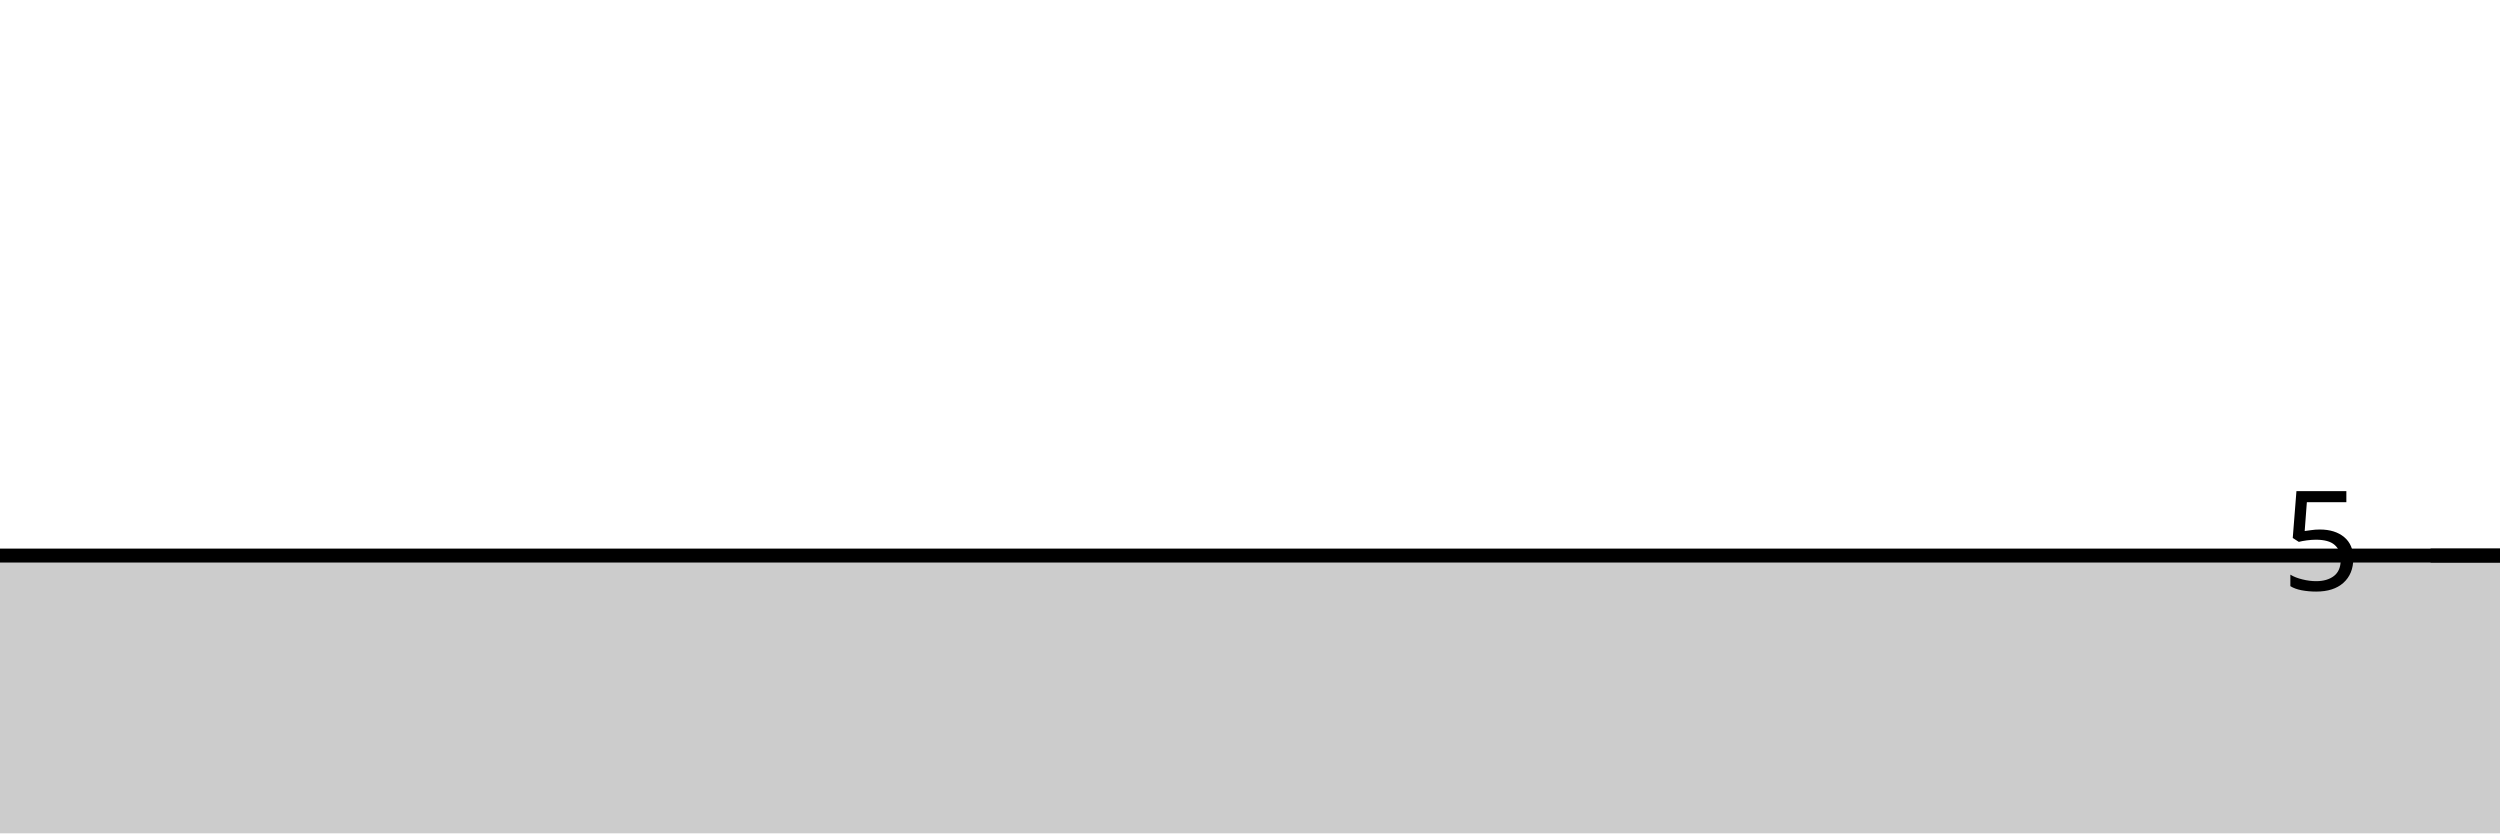
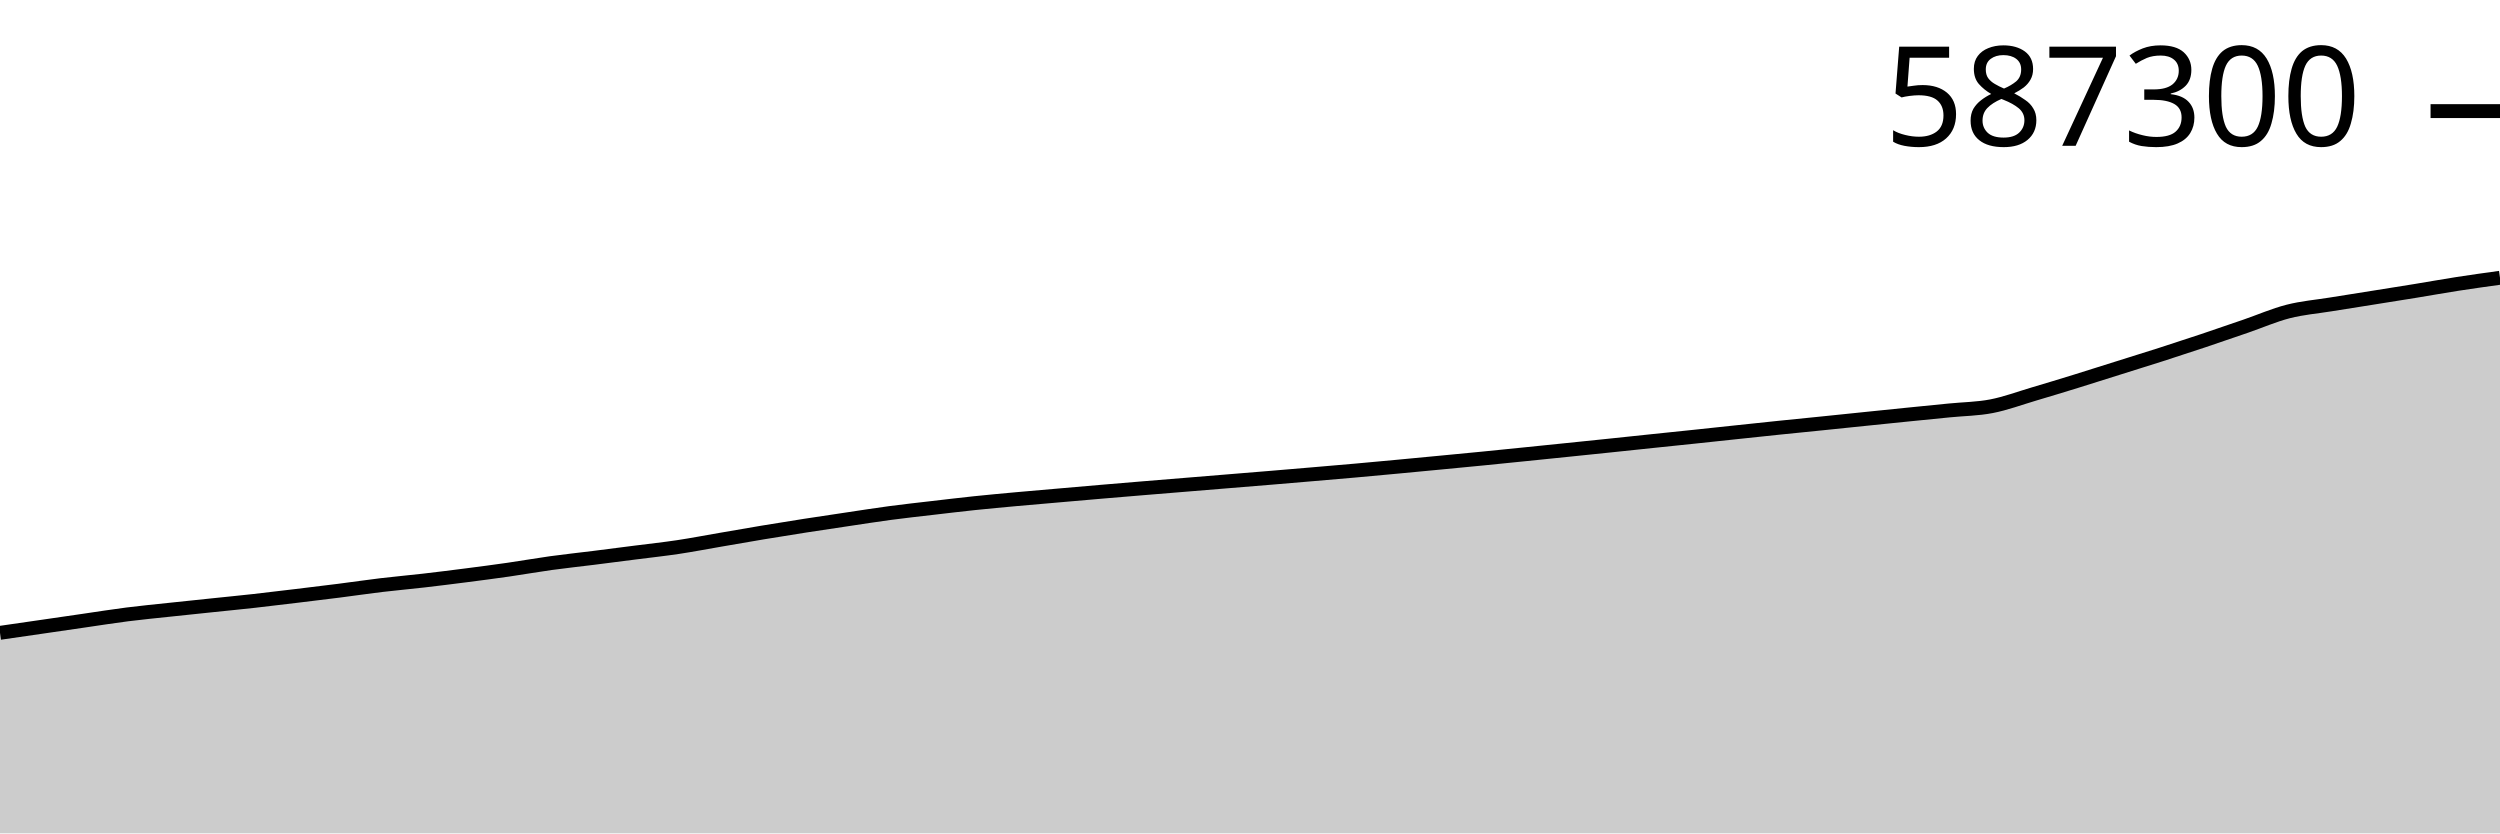
<svg xmlns="http://www.w3.org/2000/svg" viewBox="0 0 180 60">
  <g transform="translate(0,20)">
-     <path class="area" fill="rgba(0, 0, 0, 0.2)" d="M0,20C1.017,20,2.034,20,3.051,20C4.068,20,5.085,20,6.102,20C7.119,20,8.136,20,9.153,20C10.169,20,11.186,20,12.203,20C13.22,20,14.237,20,15.254,20C16.271,20,17.288,20,18.305,20C19.322,20,20.339,20,21.356,20C22.373,20,23.39,20,24.407,20C25.424,20,26.441,20,27.458,20C28.475,20,29.492,20,30.508,20C31.525,20,32.542,20,33.559,20C34.576,20,35.593,20,36.61,20C37.627,20,38.644,20,39.661,20C40.678,20,41.695,20,42.712,20C43.729,20,44.746,20,45.763,20C46.78,20,47.797,20,48.814,20C49.831,20,50.847,20,51.864,20C52.881,20,53.898,20,54.915,20C55.932,20,56.949,20,57.966,20C58.983,20,60,20,61.017,20C62.034,20,63.051,20,64.068,20C65.085,20,66.102,20,67.119,20C68.136,20,69.153,20,70.169,20C71.186,20,72.203,20,73.22,20C74.237,20,75.254,20,76.271,20C77.288,20,78.305,20,79.322,20C80.339,20,81.356,20,82.373,20C83.39,20,84.407,20,85.424,20C86.441,20,87.458,20,88.475,20C89.492,20,90.508,20,91.525,20C92.542,20,93.559,20,94.576,20C95.593,20,96.61,20,97.627,20C98.644,20,99.661,20,100.678,20C101.695,20,102.712,20,103.729,20C104.746,20,105.763,20,106.78,20C107.797,20,108.814,20,109.831,20C110.847,20,111.864,20,112.881,20C113.898,20,114.915,20,115.932,20C116.949,20,117.966,20,118.983,20C120,20,121.017,20,122.034,20C123.051,20,124.068,20,125.085,20C126.102,20,127.119,20,128.136,20C129.153,20,130.169,20,131.186,20C132.203,20,133.22,20,134.237,20C135.254,20,136.271,20,137.288,20C138.305,20,139.322,20,140.339,20C141.356,20,142.373,20,143.39,20C144.407,20,145.424,20,146.441,20C147.458,20,148.475,20,149.492,20C150.508,20,151.525,20,152.542,20C153.559,20,154.576,20,155.593,20C156.61,20,157.627,20,158.644,20C159.661,20,160.678,20,161.695,20C162.712,20,163.729,20,164.746,20C165.763,20,166.78,20,167.797,20C168.814,20,169.831,20,170.847,20C171.864,20,172.881,20,173.898,20C174.915,20,175.932,20,176.949,20C177.966,20,178.983,20,180,20L180,40C178.983,40,177.966,40,176.949,40C175.932,40,174.915,40,173.898,40C172.881,40,171.864,40,170.847,40C169.831,40,168.814,40,167.797,40C166.78,40,165.763,40,164.746,40C163.729,40,162.712,40,161.695,40C160.678,40,159.661,40,158.644,40C157.627,40,156.61,40,155.593,40C154.576,40,153.559,40,152.542,40C151.525,40,150.508,40,149.492,40C148.475,40,147.458,40,146.441,40C145.424,40,144.407,40,143.39,40C142.373,40,141.356,40,140.339,40C139.322,40,138.305,40,137.288,40C136.271,40,135.254,40,134.237,40C133.22,40,132.203,40,131.186,40C130.169,40,129.153,40,128.136,40C127.119,40,126.102,40,125.085,40C124.068,40,123.051,40,122.034,40C121.017,40,120,40,118.983,40C117.966,40,116.949,40,115.932,40C114.915,40,113.898,40,112.881,40C111.864,40,110.847,40,109.831,40C108.814,40,107.797,40,106.78,40C105.763,40,104.746,40,103.729,40C102.712,40,101.695,40,100.678,40C99.661,40,98.644,40,97.627,40C96.61,40,95.593,40,94.576,40C93.559,40,92.542,40,91.525,40C90.508,40,89.492,40,88.475,40C87.458,40,86.441,40,85.424,40C84.407,40,83.39,40,82.373,40C81.356,40,80.339,40,79.322,40C78.305,40,77.288,40,76.271,40C75.254,40,74.237,40,73.22,40C72.203,40,71.186,40,70.169,40C69.153,40,68.136,40,67.119,40C66.102,40,65.085,40,64.068,40C63.051,40,62.034,40,61.017,40C60,40,58.983,40,57.966,40C56.949,40,55.932,40,54.915,40C53.898,40,52.881,40,51.864,40C50.847,40,49.831,40,48.814,40C47.797,40,46.78,40,45.763,40C44.746,40,43.729,40,42.712,40C41.695,40,40.678,40,39.661,40C38.644,40,37.627,40,36.61,40C35.593,40,34.576,40,33.559,40C32.542,40,31.525,40,30.508,40C29.492,40,28.475,40,27.458,40C26.441,40,25.424,40,24.407,40C23.39,40,22.373,40,21.356,40C20.339,40,19.322,40,18.305,40C17.288,40,16.271,40,15.254,40C14.237,40,13.22,40,12.203,40C11.186,40,10.169,40,9.153,40C8.136,40,7.119,40,6.102,40C5.085,40,4.068,40,3.051,40C2.034,40,1.017,40,0,40Z" />
-     <path class="line" stroke="black" fill="none" d="M0,20C1.017,20,2.034,20,3.051,20C4.068,20,5.085,20,6.102,20C7.119,20,8.136,20,9.153,20C10.169,20,11.186,20,12.203,20C13.22,20,14.237,20,15.254,20C16.271,20,17.288,20,18.305,20C19.322,20,20.339,20,21.356,20C22.373,20,23.39,20,24.407,20C25.424,20,26.441,20,27.458,20C28.475,20,29.492,20,30.508,20C31.525,20,32.542,20,33.559,20C34.576,20,35.593,20,36.61,20C37.627,20,38.644,20,39.661,20C40.678,20,41.695,20,42.712,20C43.729,20,44.746,20,45.763,20C46.78,20,47.797,20,48.814,20C49.831,20,50.847,20,51.864,20C52.881,20,53.898,20,54.915,20C55.932,20,56.949,20,57.966,20C58.983,20,60,20,61.017,20C62.034,20,63.051,20,64.068,20C65.085,20,66.102,20,67.119,20C68.136,20,69.153,20,70.169,20C71.186,20,72.203,20,73.22,20C74.237,20,75.254,20,76.271,20C77.288,20,78.305,20,79.322,20C80.339,20,81.356,20,82.373,20C83.39,20,84.407,20,85.424,20C86.441,20,87.458,20,88.475,20C89.492,20,90.508,20,91.525,20C92.542,20,93.559,20,94.576,20C95.593,20,96.61,20,97.627,20C98.644,20,99.661,20,100.678,20C101.695,20,102.712,20,103.729,20C104.746,20,105.763,20,106.78,20C107.797,20,108.814,20,109.831,20C110.847,20,111.864,20,112.881,20C113.898,20,114.915,20,115.932,20C116.949,20,117.966,20,118.983,20C120,20,121.017,20,122.034,20C123.051,20,124.068,20,125.085,20C126.102,20,127.119,20,128.136,20C129.153,20,130.169,20,131.186,20C132.203,20,133.22,20,134.237,20C135.254,20,136.271,20,137.288,20C138.305,20,139.322,20,140.339,20C141.356,20,142.373,20,143.39,20C144.407,20,145.424,20,146.441,20C147.458,20,148.475,20,149.492,20C150.508,20,151.525,20,152.542,20C153.559,20,154.576,20,155.593,20C156.61,20,157.627,20,158.644,20C159.661,20,160.678,20,161.695,20C162.712,20,163.729,20,164.746,20C165.763,20,166.78,20,167.797,20C168.814,20,169.831,20,170.847,20C171.864,20,172.881,20,173.898,20C174.915,20,175.932,20,176.949,20C177.966,20,178.983,20,180,20" />
-     <path class="axis-ceiling" stroke-width="1" stroke="black" fill="none" d="M175,20L180,20" />
-     <text class="axis-ceiling-label" font-family="sans-serif" text-anchor="end" font-size="10px" x="170" y="22.5">5</text>
+     <path class="area" fill="rgba(0, 0, 0, 0.2)" d="M0,25.564C1.017,25.417,2.034,25.269,3.051,25.122C4.068,24.974,5.085,24.825,6.102,24.678C7.119,24.531,8.136,24.367,9.153,24.238C10.169,24.109,11.186,24.012,12.203,23.903C13.22,23.794,14.237,23.689,15.254,23.583C16.271,23.476,17.288,23.379,18.305,23.265C19.322,23.152,20.339,23.026,21.356,22.904C22.373,22.781,23.39,22.659,24.407,22.53C25.424,22.401,26.441,22.249,27.458,22.127C28.475,22.006,29.492,21.917,30.508,21.8C31.525,21.682,32.542,21.555,33.559,21.424C34.576,21.293,35.593,21.161,36.61,21.014C37.627,20.868,38.644,20.686,39.661,20.545C40.678,20.404,41.695,20.298,42.712,20.17C43.729,20.043,44.746,19.91,45.763,19.78C46.78,19.65,47.797,19.54,48.814,19.388C49.831,19.235,50.847,19.039,51.864,18.864C52.881,18.69,53.898,18.509,54.915,18.34C55.932,18.17,56.949,18.007,57.966,17.849C58.983,17.69,60,17.541,61.017,17.389C62.034,17.238,63.051,17.075,64.068,16.94C65.085,16.804,66.102,16.693,67.119,16.575C68.136,16.456,69.153,16.334,70.169,16.227C71.186,16.121,72.203,16.028,73.22,15.935C74.237,15.842,75.254,15.757,76.271,15.669C77.288,15.58,78.305,15.491,79.322,15.404C80.339,15.317,81.356,15.233,82.373,15.148C83.39,15.064,84.407,14.981,85.424,14.898C86.441,14.815,87.458,14.731,88.475,14.648C89.492,14.564,90.508,14.483,91.525,14.398C92.542,14.313,93.559,14.227,94.576,14.14C95.593,14.053,96.61,13.968,97.627,13.877C98.644,13.787,99.661,13.692,100.678,13.596C101.695,13.501,102.712,13.404,103.729,13.306C104.746,13.209,105.763,13.112,106.78,13.012C107.797,12.911,108.814,12.807,109.831,12.704C110.847,12.601,111.864,12.496,112.881,12.392C113.898,12.287,114.915,12.182,115.932,12.077C116.949,11.971,117.966,11.862,118.983,11.756C120,11.65,121.017,11.547,122.034,11.439C123.051,11.332,124.068,11.221,125.085,11.114C126.102,11.006,127.119,10.897,128.136,10.792C129.153,10.687,130.169,10.588,131.186,10.484C132.203,10.381,133.22,10.274,134.237,10.169C135.254,10.065,136.271,9.959,137.288,9.857C138.305,9.754,139.322,9.653,140.339,9.552C141.356,9.45,142.373,9.445,143.39,9.248C144.407,9.051,145.424,8.67,146.441,8.369C147.458,8.069,148.475,7.759,149.492,7.445C150.508,7.131,151.525,6.806,152.542,6.486C153.559,6.166,154.576,5.853,155.593,5.526C156.61,5.2,157.627,4.866,158.644,4.526C159.661,4.186,160.678,3.834,161.695,3.484C162.712,3.134,163.729,2.688,164.746,2.427C165.763,2.166,166.78,2.085,167.797,1.92C168.814,1.754,169.831,1.597,170.847,1.435C171.864,1.272,172.881,1.113,173.898,0.947C174.915,0.781,175.932,0.597,176.949,0.439C177.966,0.281,178.983,0.141,180,0L180,40C178.983,40,177.966,40,176.949,40C175.932,40,174.915,40,173.898,40C172.881,40,171.864,40,170.847,40C169.831,40,168.814,40,167.797,40C166.78,40,165.763,40,164.746,40C163.729,40,162.712,40,161.695,40C160.678,40,159.661,40,158.644,40C157.627,40,156.61,40,155.593,40C154.576,40,153.559,40,152.542,40C151.525,40,150.508,40,149.492,40C148.475,40,147.458,40,146.441,40C145.424,40,144.407,40,143.39,40C142.373,40,141.356,40,140.339,40C139.322,40,138.305,40,137.288,40C136.271,40,135.254,40,134.237,40C133.22,40,132.203,40,131.186,40C130.169,40,129.153,40,128.136,40C127.119,40,126.102,40,125.085,40C124.068,40,123.051,40,122.034,40C121.017,40,120,40,118.983,40C117.966,40,116.949,40,115.932,40C114.915,40,113.898,40,112.881,40C111.864,40,110.847,40,109.831,40C108.814,40,107.797,40,106.78,40C105.763,40,104.746,40,103.729,40C102.712,40,101.695,40,100.678,40C99.661,40,98.644,40,97.627,40C96.61,40,95.593,40,94.576,40C93.559,40,92.542,40,91.525,40C90.508,40,89.492,40,88.475,40C87.458,40,86.441,40,85.424,40C84.407,40,83.39,40,82.373,40C81.356,40,80.339,40,79.322,40C78.305,40,77.288,40,76.271,40C75.254,40,74.237,40,73.22,40C72.203,40,71.186,40,70.169,40C69.153,40,68.136,40,67.119,40C66.102,40,65.085,40,64.068,40C63.051,40,62.034,40,61.017,40C60,40,58.983,40,57.966,40C56.949,40,55.932,40,54.915,40C53.898,40,52.881,40,51.864,40C50.847,40,49.831,40,48.814,40C47.797,40,46.78,40,45.763,40C44.746,40,43.729,40,42.712,40C41.695,40,40.678,40,39.661,40C38.644,40,37.627,40,36.61,40C35.593,40,34.576,40,33.559,40C32.542,40,31.525,40,30.508,40C29.492,40,28.475,40,27.458,40C26.441,40,25.424,40,24.407,40C23.39,40,22.373,40,21.356,40C20.339,40,19.322,40,18.305,40C17.288,40,16.271,40,15.254,40C14.237,40,13.22,40,12.203,40C11.186,40,10.169,40,9.153,40C8.136,40,7.119,40,6.102,40C5.085,40,4.068,40,3.051,40C2.034,40,1.017,40,0,40Z" />
+     <path class="line" stroke="black" fill="none" d="M0,25.564C1.017,25.417,2.034,25.269,3.051,25.122C4.068,24.974,5.085,24.825,6.102,24.678C7.119,24.531,8.136,24.367,9.153,24.238C10.169,24.109,11.186,24.012,12.203,23.903C13.22,23.794,14.237,23.689,15.254,23.583C16.271,23.476,17.288,23.379,18.305,23.265C19.322,23.152,20.339,23.026,21.356,22.904C22.373,22.781,23.39,22.659,24.407,22.53C25.424,22.401,26.441,22.249,27.458,22.127C28.475,22.006,29.492,21.917,30.508,21.8C31.525,21.682,32.542,21.555,33.559,21.424C34.576,21.293,35.593,21.161,36.61,21.014C37.627,20.868,38.644,20.686,39.661,20.545C40.678,20.404,41.695,20.298,42.712,20.17C43.729,20.043,44.746,19.91,45.763,19.78C46.78,19.65,47.797,19.54,48.814,19.388C49.831,19.235,50.847,19.039,51.864,18.864C52.881,18.69,53.898,18.509,54.915,18.34C55.932,18.17,56.949,18.007,57.966,17.849C58.983,17.69,60,17.541,61.017,17.389C62.034,17.238,63.051,17.075,64.068,16.94C65.085,16.804,66.102,16.693,67.119,16.575C68.136,16.456,69.153,16.334,70.169,16.227C71.186,16.121,72.203,16.028,73.22,15.935C74.237,15.842,75.254,15.757,76.271,15.669C77.288,15.58,78.305,15.491,79.322,15.404C80.339,15.317,81.356,15.233,82.373,15.148C83.39,15.064,84.407,14.981,85.424,14.898C86.441,14.815,87.458,14.731,88.475,14.648C89.492,14.564,90.508,14.483,91.525,14.398C92.542,14.313,93.559,14.227,94.576,14.14C95.593,14.053,96.61,13.968,97.627,13.877C98.644,13.787,99.661,13.692,100.678,13.596C101.695,13.501,102.712,13.404,103.729,13.306C104.746,13.209,105.763,13.112,106.78,13.012C107.797,12.911,108.814,12.807,109.831,12.704C110.847,12.601,111.864,12.496,112.881,12.392C113.898,12.287,114.915,12.182,115.932,12.077C116.949,11.971,117.966,11.862,118.983,11.756C120,11.65,121.017,11.547,122.034,11.439C123.051,11.332,124.068,11.221,125.085,11.114C126.102,11.006,127.119,10.897,128.136,10.792C129.153,10.687,130.169,10.588,131.186,10.484C132.203,10.381,133.22,10.274,134.237,10.169C135.254,10.065,136.271,9.959,137.288,9.857C138.305,9.754,139.322,9.653,140.339,9.552C141.356,9.45,142.373,9.445,143.39,9.248C144.407,9.051,145.424,8.67,146.441,8.369C147.458,8.069,148.475,7.759,149.492,7.445C150.508,7.131,151.525,6.806,152.542,6.486C153.559,6.166,154.576,5.853,155.593,5.526C156.61,5.2,157.627,4.866,158.644,4.526C159.661,4.186,160.678,3.834,161.695,3.484C162.712,3.134,163.729,2.688,164.746,2.427C165.763,2.166,166.78,2.085,167.797,1.92C168.814,1.754,169.831,1.597,170.847,1.435C171.864,1.272,172.881,1.113,173.898,0.947C174.915,0.781,175.932,0.597,176.949,0.439C177.966,0.281,178.983,0.141,180,0" />
+     <path class="axis-ceiling" stroke-width="1" stroke="black" fill="none" d="M175,-12L180,-12" />
+     <text class="axis-ceiling-label" font-family="sans-serif" text-anchor="end" font-size="10px" x="170" y="-9.5">587300</text>
  </g>
</svg>
